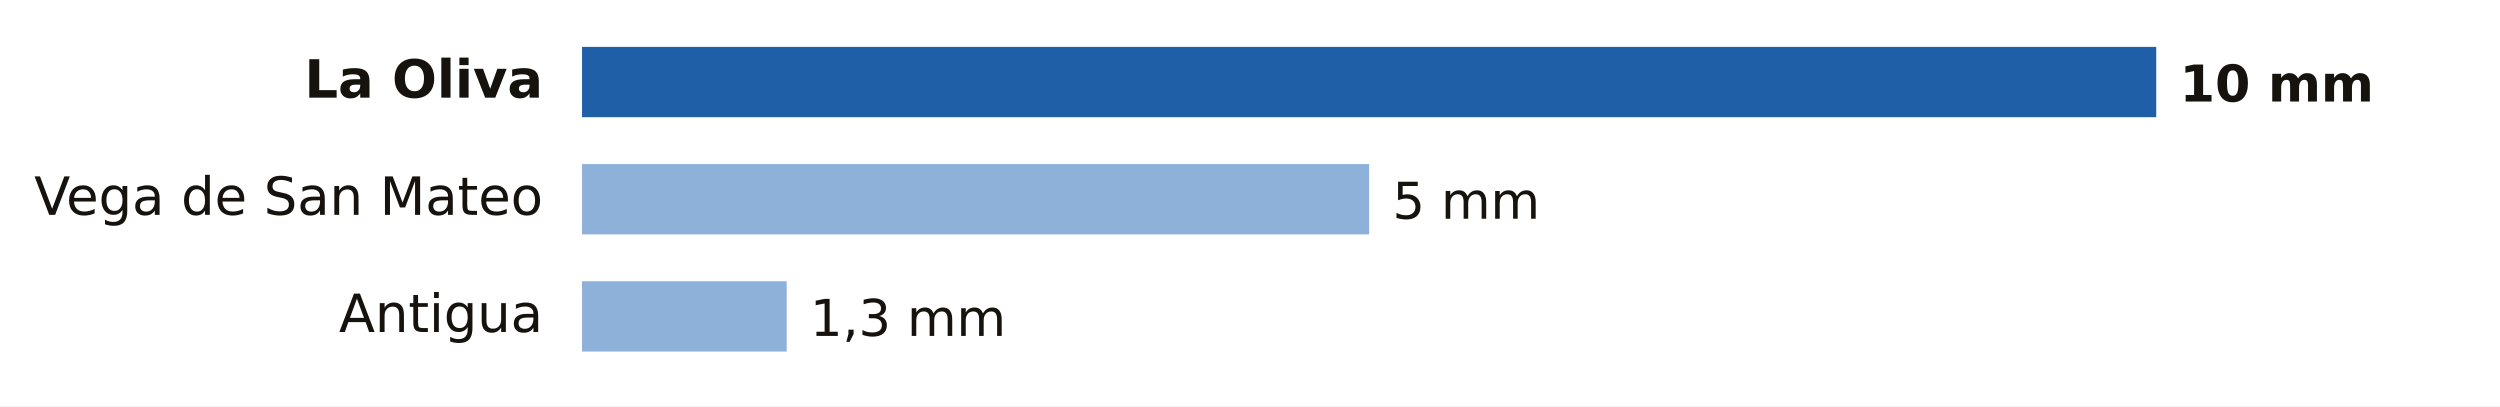
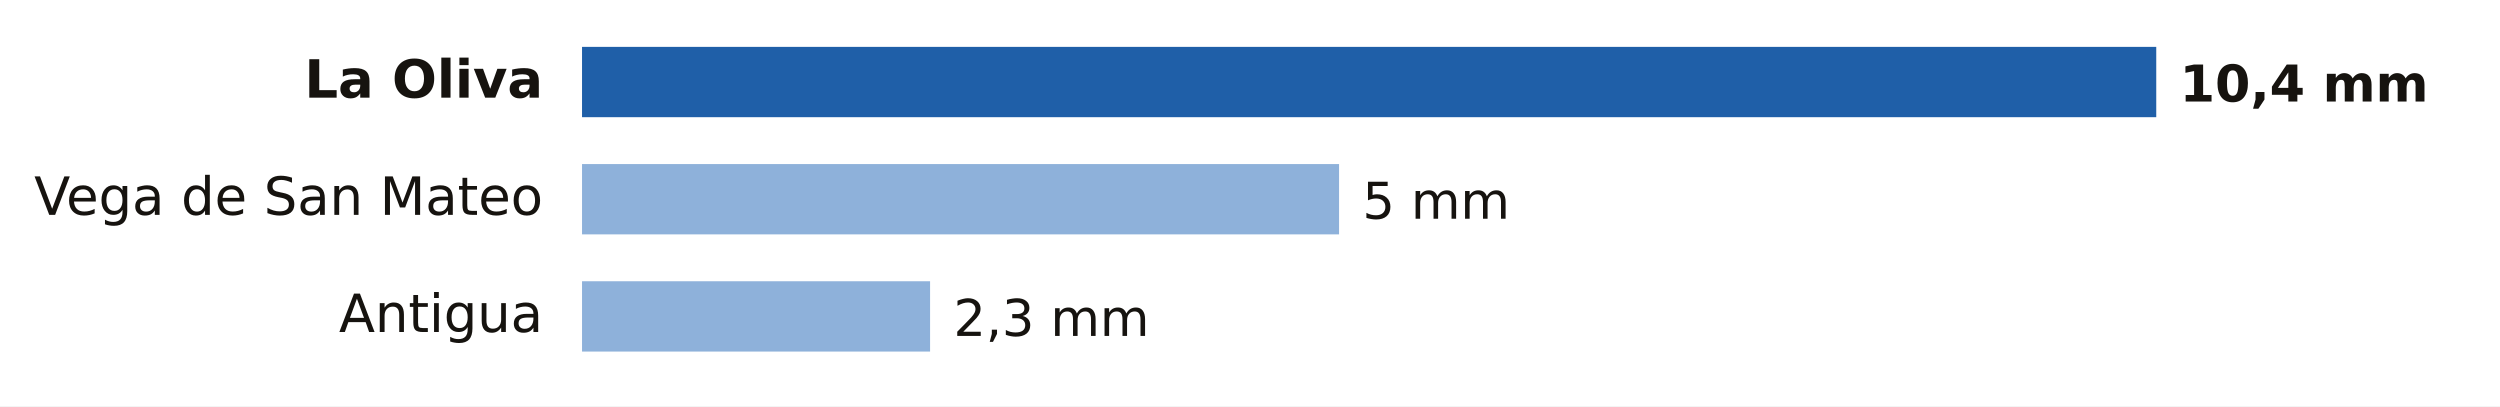
- <svg xmlns="http://www.w3.org/2000/svg" viewBox="0 0 640 104" width="640" height="104" role="img" aria-label="Lluvia entre la medianoche y las 18:00 del miércoles 21 de octubre en Las Palmas">
+ <svg xmlns="http://www.w3.org/2000/svg" viewBox="0 0 640 104" width="640" height="104" role="img" aria-label="Lluvia entre la medianoche y las 19:00 del miércoles 21 de octubre en Las Palmas">
  <rect width="640" height="104" fill="#FFFFFF" />
  <text x="139.0" y="25.0" font-size="13.5" fill="#16130F" text-anchor="end" font-weight="600" font-family="Public Sans, DejaVu Sans, Arial, sans-serif">La Oliva</text>
  <rect x="149" y="12" width="403.0" height="18" fill="#1F5FA8" />
-   <text x="558.0" y="26.0" font-size="13" fill="#16130F" text-anchor="start" font-weight="700" font-family="Public Sans, DejaVu Sans, Arial, sans-serif">10 mm</text>
+   <text x="558.0" y="26.0" font-size="13" fill="#16130F" text-anchor="start" font-weight="700" font-family="Public Sans, DejaVu Sans, Arial, sans-serif">10,4 mm</text>
  <text x="139.0" y="55.0" font-size="13.5" fill="#16130F" text-anchor="end" font-weight="400" font-family="Public Sans, DejaVu Sans, Arial, sans-serif">Vega de San Mateo</text>
-   <rect x="149" y="42" width="201.5" height="18" fill="#8EB1DA" />
-   <text x="356.5" y="56.0" font-size="13" fill="#16130F" text-anchor="start" font-weight="500" font-family="Public Sans, DejaVu Sans, Arial, sans-serif">5 mm</text>
+   <rect x="149" y="42" width="193.8" height="18" fill="#8EB1DA" />
+   <text x="348.8" y="56.0" font-size="13" fill="#16130F" text-anchor="start" font-weight="500" font-family="Public Sans, DejaVu Sans, Arial, sans-serif">5 mm</text>
  <text x="139.0" y="85.0" font-size="13.5" fill="#16130F" text-anchor="end" font-weight="400" font-family="Public Sans, DejaVu Sans, Arial, sans-serif">Antigua</text>
-   <rect x="149" y="72" width="52.4" height="18" fill="#8EB1DA" />
-   <text x="207.4" y="86.0" font-size="13" fill="#16130F" text-anchor="start" font-weight="500" font-family="Public Sans, DejaVu Sans, Arial, sans-serif">1,3 mm</text>
+   <rect x="149" y="72" width="89.1" height="18" fill="#8EB1DA" />
+   <text x="244.1" y="86.0" font-size="13" fill="#16130F" text-anchor="start" font-weight="500" font-family="Public Sans, DejaVu Sans, Arial, sans-serif">2,3 mm</text>
</svg>
